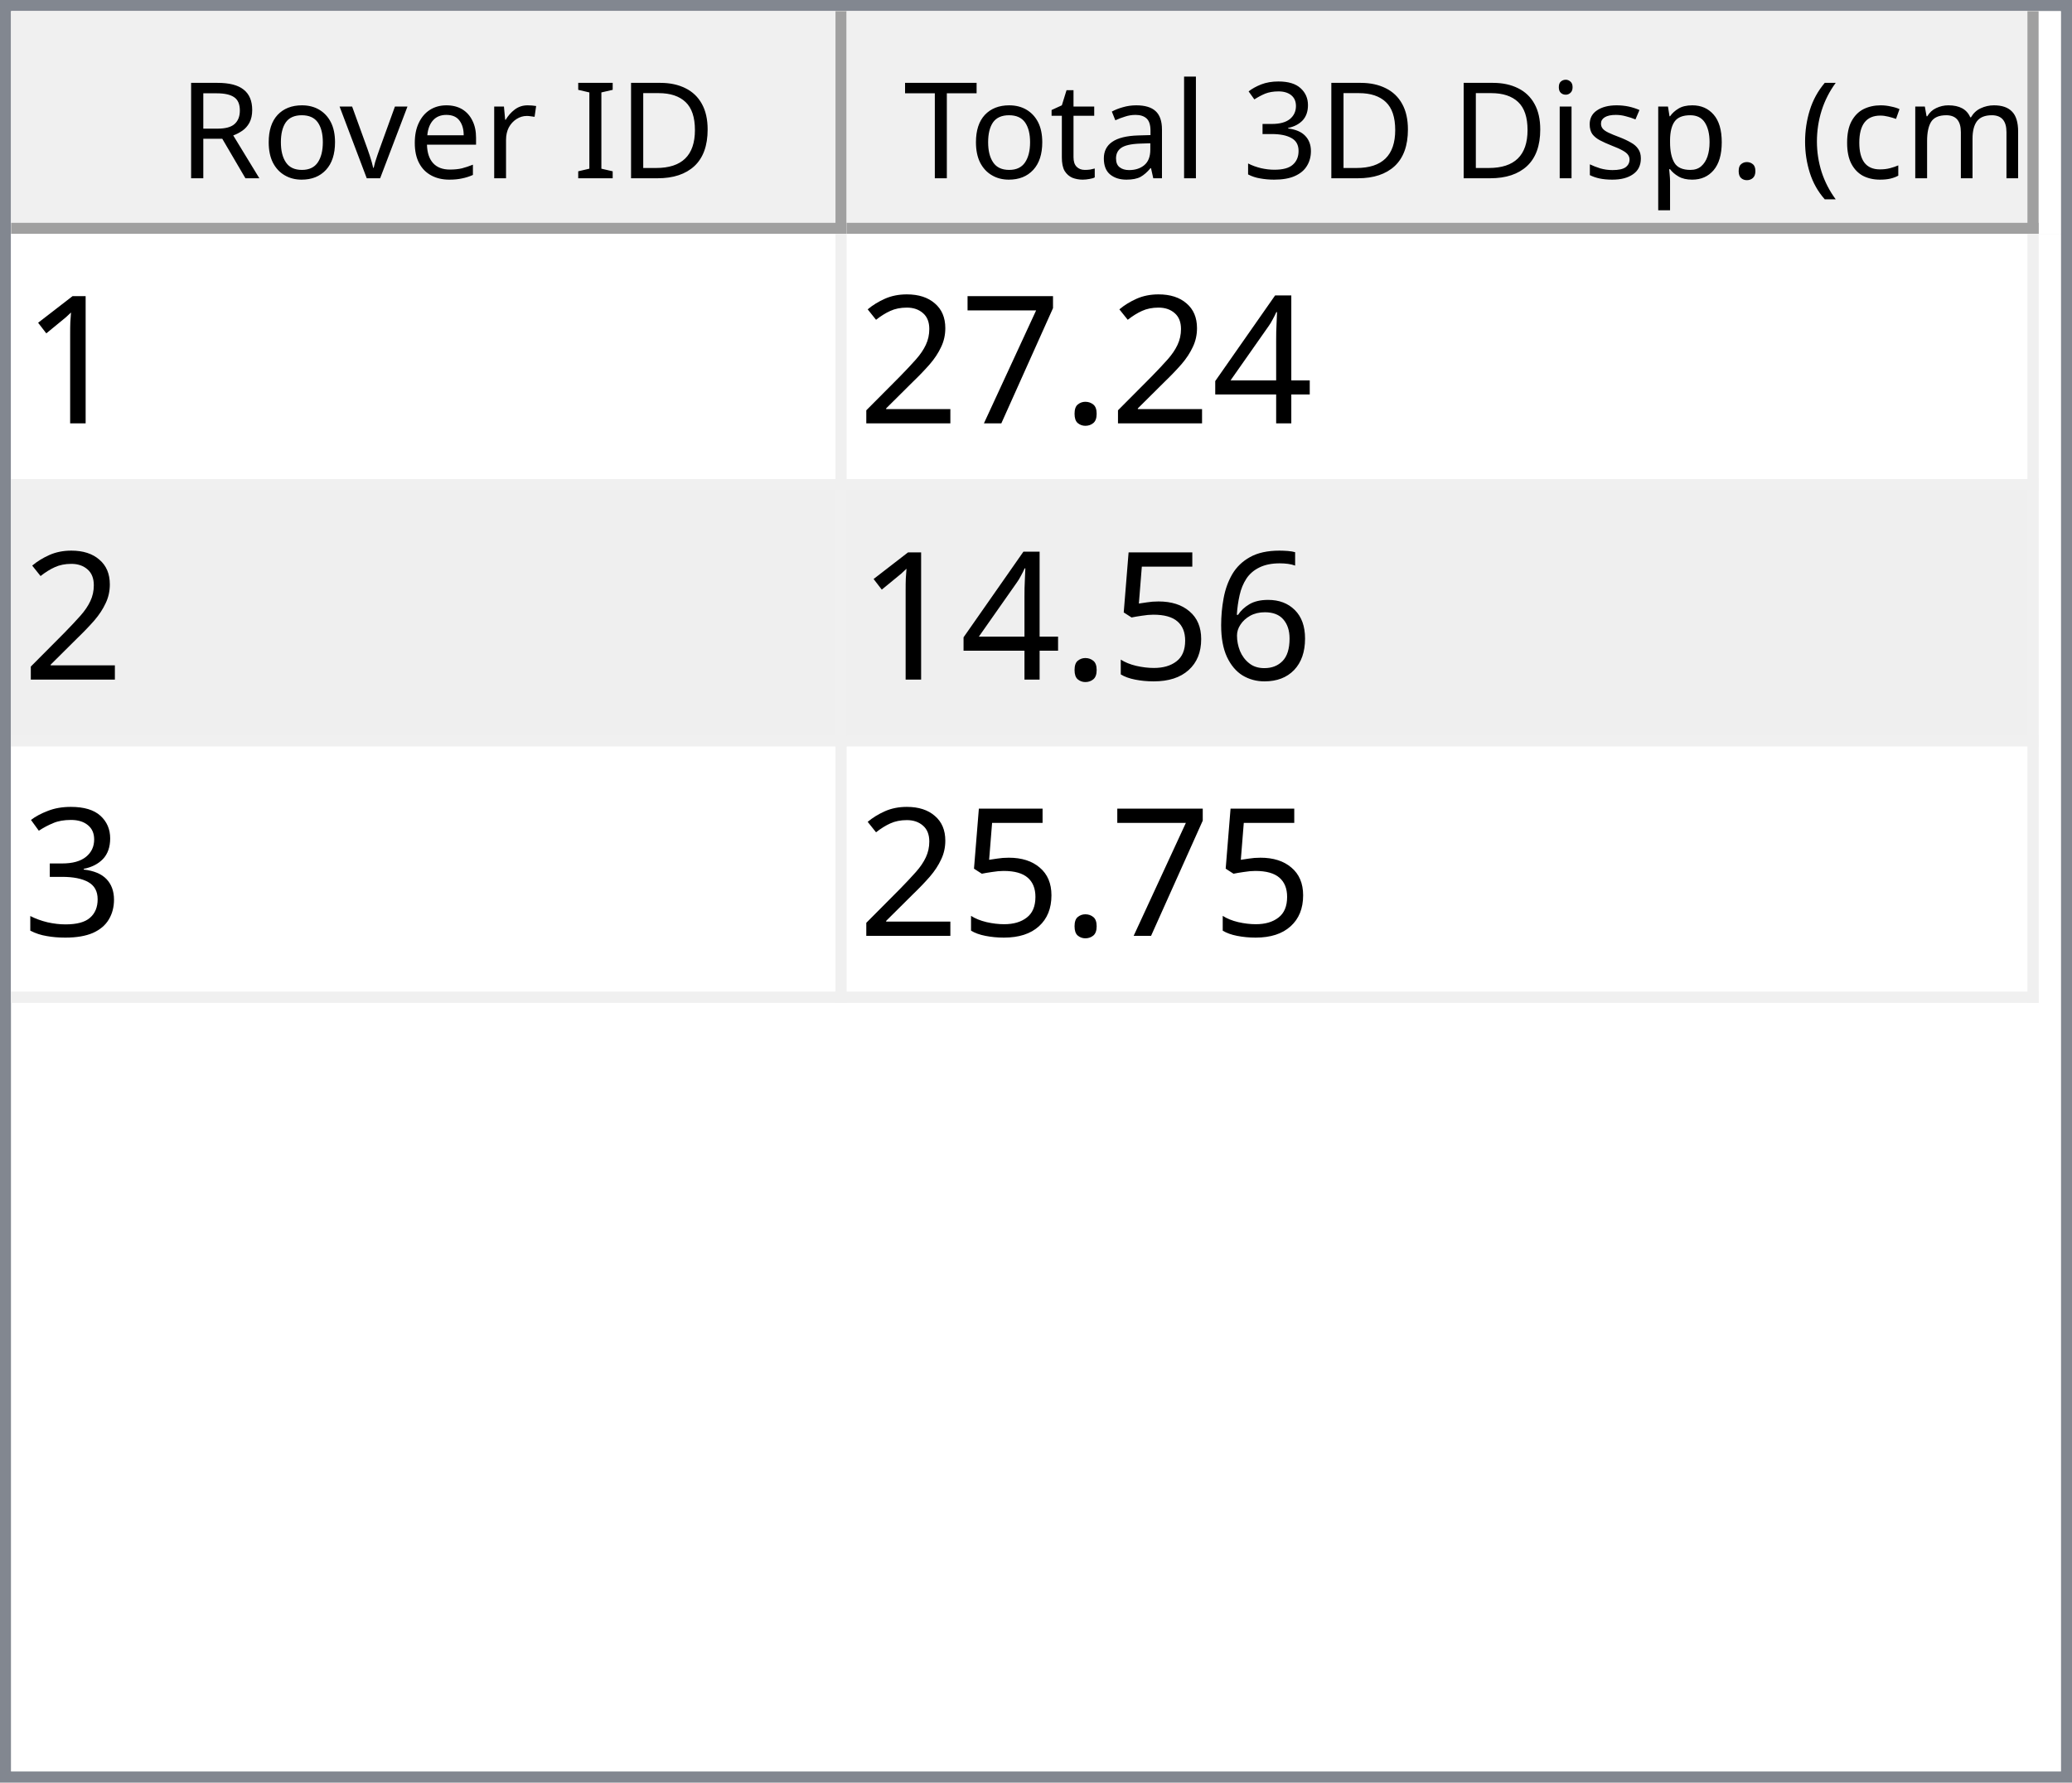
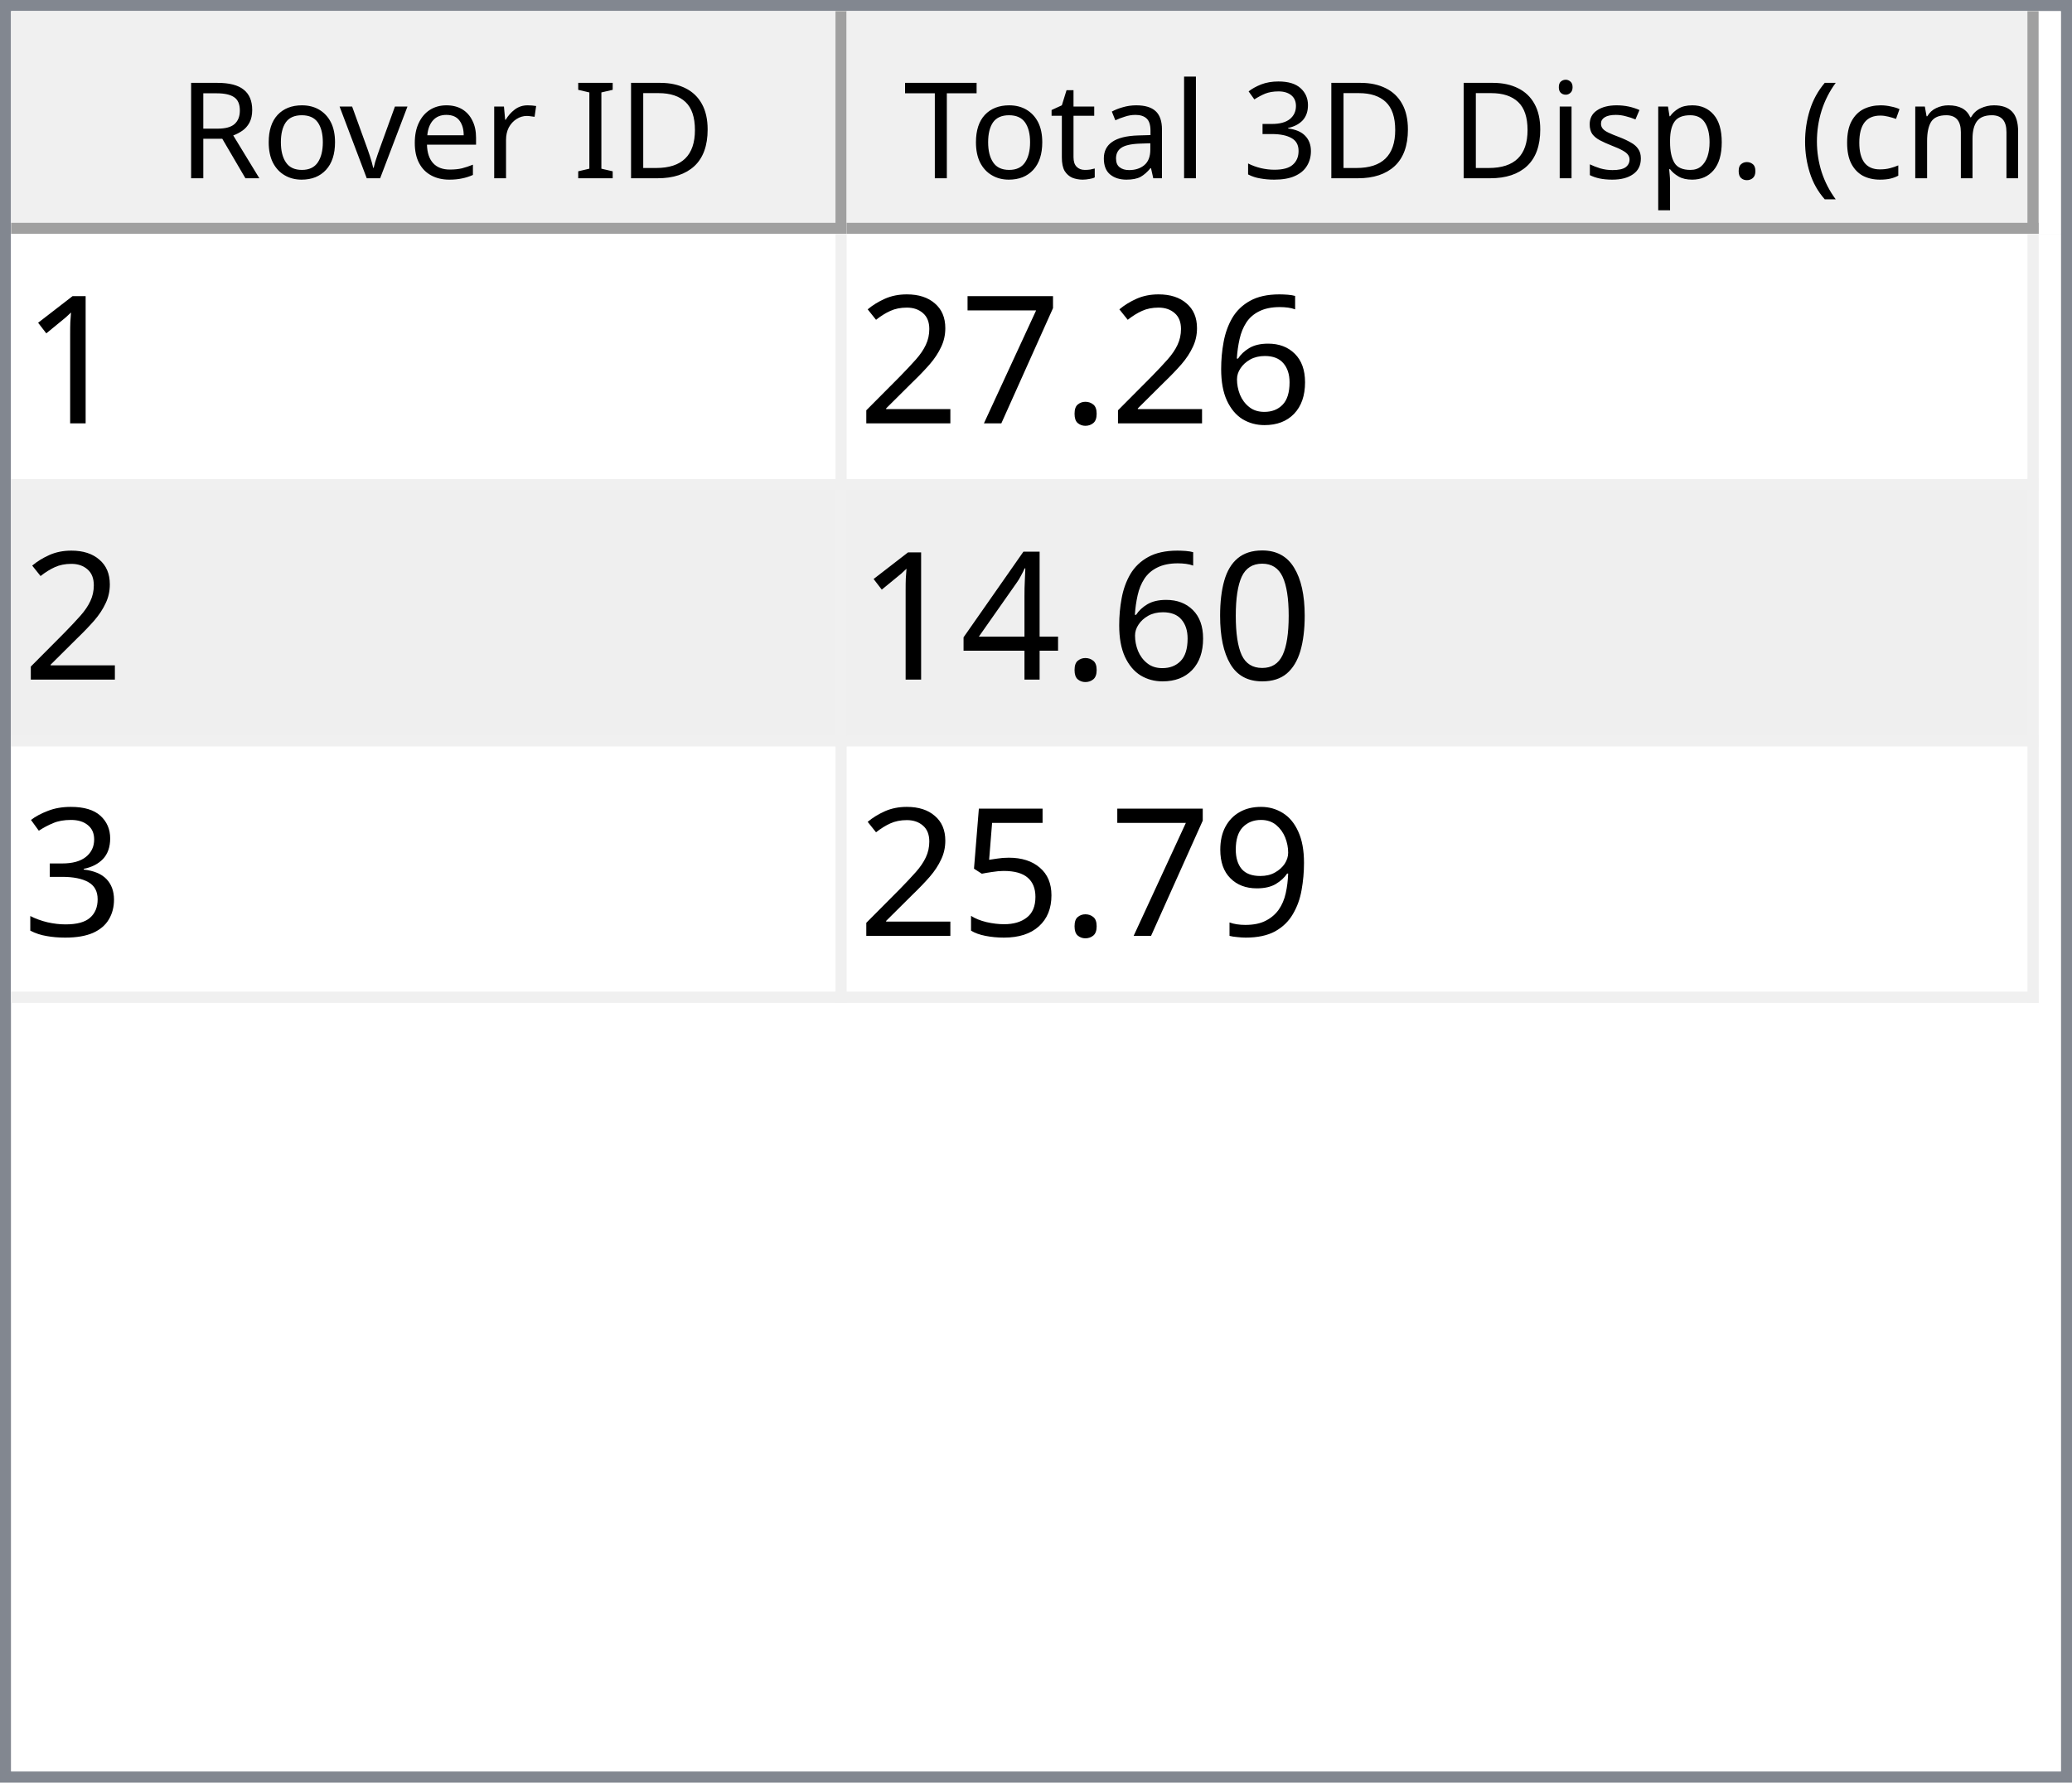
<svg xmlns="http://www.w3.org/2000/svg" style="fill-opacity:1; color-rendering:auto; color-interpolation:auto; text-rendering:auto; stroke:black; stroke-linecap:square; stroke-miterlimit:10; shape-rendering:auto; stroke-opacity:1; fill:black; stroke-dasharray:none; font-weight:normal; stroke-width:1; font-family:'Dialog'; font-style:normal; stroke-linejoin:miter; font-size:12px; stroke-dashoffset:0; image-rendering:auto;" width="186" height="160">
  <defs id="genericDefs" />
  <g>
    <defs id="defs1">
      <clipPath clipPathUnits="userSpaceOnUse" id="clipPath1">
        <path d="M0 0 L186 0 L186 160 L0 160 L0 0 Z" />
      </clipPath>
      <clipPath clipPathUnits="userSpaceOnUse" id="clipPath2">
        <path d="M0 0 L0 160 L186 160 L186 0 Z" />
      </clipPath>
      <clipPath clipPathUnits="userSpaceOnUse" id="clipPath3">
        <path d="M0 0 L0 20 L184 20 L184 0 Z" />
      </clipPath>
      <clipPath clipPathUnits="userSpaceOnUse" id="clipPath4">
        <path d="M0 0 L0 20 L75 20 L75 0 Z" />
      </clipPath>
      <clipPath clipPathUnits="userSpaceOnUse" id="clipPath5">
        <path d="M1 1 L1 19 L74 19 L74 1 Z" />
      </clipPath>
      <clipPath clipPathUnits="userSpaceOnUse" id="clipPath6">
        <path d="M0 0 L0 18 L73 18 L73 0 Z" />
      </clipPath>
      <clipPath clipPathUnits="userSpaceOnUse" id="clipPath7">
        <path d="M-0.5 -0.5 L-0.5 19.5 L74.5 19.5 L74.5 -0.5 Z" />
      </clipPath>
      <clipPath clipPathUnits="userSpaceOnUse" id="clipPath8">
        <path d="M0 0 L0 20 L107 20 L107 0 Z" />
      </clipPath>
      <clipPath clipPathUnits="userSpaceOnUse" id="clipPath9">
        <path d="M1 1 L1 19 L106 19 L106 1 Z" />
      </clipPath>
      <clipPath clipPathUnits="userSpaceOnUse" id="clipPath10">
        <path d="M0 0 L0 18 L105 18 L105 0 Z" />
      </clipPath>
      <clipPath clipPathUnits="userSpaceOnUse" id="clipPath11">
        <path d="M-0.5 -0.5 L-0.5 19.5 L106.5 19.5 L106.5 -0.5 Z" />
      </clipPath>
      <clipPath clipPathUnits="userSpaceOnUse" id="clipPath12">
        <path d="M0 0 L0 138 L184 138 L184 0 Z" />
      </clipPath>
      <clipPath clipPathUnits="userSpaceOnUse" id="clipPath13">
        <path d="M0 0 L0 69 L182 69 L182 0 Z" />
      </clipPath>
      <clipPath clipPathUnits="userSpaceOnUse" id="clipPath14">
        <path d="M-0.5 -0.5 L-0.5 68.5 L181.5 68.5 L181.5 -0.5 Z" />
      </clipPath>
      <clipPath clipPathUnits="userSpaceOnUse" id="clipPath15">
        <path d="M0 0 L0 22 L74 22 L74 0 Z" />
      </clipPath>
      <clipPath clipPathUnits="userSpaceOnUse" id="clipPath16">
        <path d="M0 0 L0 22 L106 22 L106 0 Z" />
      </clipPath>
      <font horiz-adv-x="64.551" id="font1">
        <font-face ascent="107.91" descent="25.098" units-per-em="100" style="font-style:normal; font-family:Segoe UI; font-weight:normal;" />
        <missing-glyph horiz-adv-x="64.551" d="M8.109 0 L8.109 68.266 L56.453 68.266 L56.453 0 L8.109 0 ZM15.328 7.234 L49.219 7.234 L49.219 61.031 L15.328 61.031 L15.328 7.234 Z" />
        <glyph unicode="D" horiz-adv-x="70.117" d="M9.188 0 L9.188 70.016 L28.516 70.016 Q65.531 70.016 65.531 35.891 Q65.531 19.672 55.25 9.836 Q44.969 0 27.734 0 L9.188 0 ZM17.391 62.594 L17.391 7.422 L27.828 7.422 Q41.609 7.422 49.273 14.797 Q56.938 22.172 56.938 35.688 Q56.938 62.594 28.328 62.594 L17.391 62.594 Z" />
        <glyph unicode="I" horiz-adv-x="26.611" d="M17.391 0 L9.188 0 L9.188 70.016 L17.391 70.016 L17.391 0 Z" />
        <glyph unicode=" " horiz-adv-x="27.393" d="" />
        <glyph unicode="r" horiz-adv-x="34.766" d="M34.188 41.891 Q32.078 43.5 28.125 43.5 Q23 43.5 19.555 38.672 Q16.109 33.844 16.109 25.484 L16.109 0 L8.109 0 L8.109 50 L16.109 50 L16.109 39.703 L16.312 39.703 Q18.016 44.969 21.531 47.922 Q25.047 50.875 29.391 50.875 Q32.516 50.875 34.188 50.203 L34.188 41.891 Z" />
        <glyph unicode="e" horiz-adv-x="52.295" d="M48.297 23 L12.984 23 Q13.188 14.656 17.484 10.109 Q21.781 5.562 29.297 5.562 Q37.75 5.562 44.828 11.141 L44.828 3.609 Q38.234 -1.172 27.391 -1.172 Q16.797 -1.172 10.742 5.641 Q4.688 12.453 4.688 24.812 Q4.688 36.469 11.305 43.82 Q17.922 51.172 27.734 51.172 Q37.547 51.172 42.922 44.828 Q48.297 38.484 48.297 27.203 L48.297 23 ZM40.094 29.781 Q40.047 36.719 36.75 40.578 Q33.453 44.438 27.594 44.438 Q21.922 44.438 17.969 40.383 Q14.016 36.328 13.094 29.781 L40.094 29.781 Z" />
        <glyph unicode="v" horiz-adv-x="47.9" d="M47.406 50 L27.484 0 L19.625 0 L0.688 50 L9.469 50 L22.172 13.672 Q23.578 9.672 23.922 6.688 L24.125 6.688 Q24.609 10.453 25.688 13.484 L38.969 50 L47.406 50 Z" />
        <glyph unicode="o" horiz-adv-x="58.594" d="M29 -1.172 Q17.922 -1.172 11.305 5.836 Q4.688 12.844 4.688 24.422 Q4.688 37.016 11.57 44.094 Q18.453 51.172 30.172 51.172 Q41.359 51.172 47.633 44.289 Q53.906 37.406 53.906 25.203 Q53.906 13.234 47.141 6.031 Q40.375 -1.172 29 -1.172 ZM29.594 44.438 Q21.875 44.438 17.383 39.188 Q12.891 33.938 12.891 24.703 Q12.891 15.828 17.43 10.695 Q21.969 5.562 29.594 5.562 Q37.359 5.562 41.531 10.594 Q45.703 15.625 45.703 24.906 Q45.703 34.281 41.531 39.359 Q37.359 44.438 29.594 44.438 Z" />
        <glyph unicode="R" horiz-adv-x="59.814" d="M59.375 0 L49.609 0 L37.891 19.625 Q36.281 22.359 34.766 24.289 Q33.25 26.219 31.664 27.438 Q30.078 28.656 28.25 29.219 Q26.422 29.781 24.125 29.781 L17.391 29.781 L17.391 0 L9.188 0 L9.188 70.016 L30.078 70.016 Q34.672 70.016 38.555 68.867 Q42.438 67.719 45.289 65.375 Q48.141 63.031 49.758 59.547 Q51.375 56.062 51.375 51.375 Q51.375 47.703 50.273 44.656 Q49.172 41.609 47.148 39.211 Q45.125 36.812 42.266 35.133 Q39.406 33.453 35.844 32.516 L35.844 32.328 Q37.594 31.547 38.891 30.547 Q40.188 29.547 41.359 28.18 Q42.531 26.812 43.68 25.078 Q44.828 23.344 46.234 21.047 L59.375 0 ZM17.391 62.594 L17.391 37.203 L28.516 37.203 Q31.594 37.203 34.203 38.133 Q36.812 39.062 38.719 40.797 Q40.625 42.531 41.703 45.047 Q42.781 47.562 42.781 50.688 Q42.781 56.297 39.141 59.445 Q35.5 62.594 28.609 62.594 L17.391 62.594 Z" />
        <glyph unicode=")" horiz-adv-x="30.176" d="M8.297 -15.922 L1.172 -15.922 Q16.406 2.344 16.406 26.812 Q16.406 51.469 1.078 70.016 L8.297 70.016 Q23.531 52.156 23.531 26.703 Q23.531 1.375 8.297 -15.922 Z" />
        <glyph unicode="m" horiz-adv-x="86.133" d="M79.109 0 L71.094 0 L71.094 28.719 Q71.094 37.016 68.531 40.727 Q65.969 44.438 59.906 44.438 Q54.781 44.438 51.195 39.75 Q47.609 35.062 47.609 28.516 L47.609 0 L39.594 0 L39.594 29.688 Q39.594 44.438 28.219 44.438 Q22.953 44.438 19.531 40.016 Q16.109 35.594 16.109 28.516 L16.109 0 L8.109 0 L8.109 50 L16.109 50 L16.109 42.094 L16.312 42.094 Q21.625 51.172 31.844 51.172 Q36.969 51.172 40.773 48.312 Q44.578 45.453 46 40.828 Q51.562 51.172 62.594 51.172 Q79.109 51.172 79.109 30.812 L79.109 0 Z" />
        <glyph unicode="c" horiz-adv-x="46.191" d="M42.188 2.297 Q36.422 -1.172 28.516 -1.172 Q17.828 -1.172 11.258 5.789 Q4.688 12.75 4.688 23.828 Q4.688 36.188 11.766 43.68 Q18.844 51.172 30.672 51.172 Q37.25 51.172 42.281 48.734 L42.281 40.531 Q36.719 44.438 30.375 44.438 Q22.703 44.438 17.797 38.945 Q12.891 33.453 12.891 24.516 Q12.891 15.719 17.508 10.641 Q22.125 5.562 29.891 5.562 Q36.422 5.562 42.188 9.906 L42.188 2.297 Z" />
        <glyph unicode="(" horiz-adv-x="30.176" d="M29.109 -15.922 L21.969 -15.922 Q6.844 1.375 6.844 26.703 Q6.844 52.156 21.969 70.016 L29.203 70.016 Q13.875 51.469 13.875 26.812 Q13.875 2.344 29.109 -15.922 Z" />
        <glyph unicode="." horiz-adv-x="21.68" d="M10.891 -1.078 Q8.641 -1.078 7.055 0.539 Q5.469 2.156 5.469 4.391 Q5.469 6.641 7.055 8.273 Q8.641 9.906 10.891 9.906 Q13.188 9.906 14.797 8.273 Q16.406 6.641 16.406 4.391 Q16.406 2.156 14.797 0.539 Q13.188 -1.078 10.891 -1.078 Z" />
        <glyph unicode="p" horiz-adv-x="58.789" d="M16.312 7.234 L16.109 7.234 L16.109 -23 L8.109 -23 L8.109 50 L16.109 50 L16.109 41.219 L16.312 41.219 Q22.219 51.172 33.594 51.172 Q43.266 51.172 48.688 44.461 Q54.109 37.75 54.109 26.469 Q54.109 13.922 48 6.375 Q41.891 -1.172 31.297 -1.172 Q21.578 -1.172 16.312 7.234 ZM16.109 27.391 L16.109 20.406 Q16.109 14.203 20.141 9.883 Q24.172 5.562 30.375 5.562 Q37.641 5.562 41.773 11.133 Q45.906 16.703 45.906 26.609 Q45.906 34.969 42.047 39.703 Q38.188 44.438 31.594 44.438 Q24.609 44.438 20.359 39.578 Q16.109 34.719 16.109 27.391 Z" />
        <glyph unicode="s" horiz-adv-x="42.432" d="M5.078 1.812 L5.078 10.406 Q11.625 5.562 19.484 5.562 Q30.031 5.562 30.031 12.594 Q30.031 14.594 29.125 15.992 Q28.219 17.391 26.68 18.461 Q25.141 19.531 23.07 20.383 Q21 21.234 18.609 22.172 Q15.281 23.484 12.766 24.828 Q10.25 26.172 8.57 27.859 Q6.891 29.547 6.031 31.695 Q5.172 33.844 5.172 36.719 Q5.172 40.234 6.789 42.945 Q8.406 45.656 11.086 47.484 Q13.766 49.312 17.211 50.242 Q20.656 51.172 24.312 51.172 Q30.812 51.172 35.938 48.922 L35.938 40.828 Q30.422 44.438 23.25 44.438 Q21 44.438 19.195 43.922 Q17.391 43.406 16.094 42.477 Q14.797 41.547 14.086 40.258 Q13.375 38.969 13.375 37.406 Q13.375 35.453 14.086 34.133 Q14.797 32.812 16.164 31.789 Q17.531 30.766 19.484 29.938 Q21.438 29.109 23.922 28.125 Q27.25 26.859 29.883 25.516 Q32.516 24.172 34.375 22.484 Q36.234 20.797 37.234 18.602 Q38.234 16.406 38.234 13.375 Q38.234 9.672 36.602 6.938 Q34.969 4.203 32.234 2.398 Q29.5 0.594 25.93 -0.289 Q22.359 -1.172 18.453 -1.172 Q10.75 -1.172 5.078 1.812 Z" />
        <glyph unicode="i" horiz-adv-x="24.219" d="M12.203 62.703 Q10.062 62.703 8.547 64.164 Q7.031 65.625 7.031 67.875 Q7.031 70.125 8.547 71.609 Q10.062 73.094 12.203 73.094 Q14.406 73.094 15.945 71.609 Q17.484 70.125 17.484 67.875 Q17.484 65.719 15.945 64.211 Q14.406 62.703 12.203 62.703 ZM16.109 0 L8.109 0 L8.109 50 L16.109 50 L16.109 0 Z" />
        <glyph unicode="3" horiz-adv-x="53.906" d="M46.531 19.828 Q46.531 15.094 44.75 11.211 Q42.969 7.328 39.719 4.57 Q36.469 1.812 31.93 0.297 Q27.391 -1.219 21.922 -1.219 Q11.922 -1.219 6 2.594 L6 11.188 Q13.094 5.609 22.219 5.609 Q25.875 5.609 28.828 6.539 Q31.781 7.469 33.906 9.227 Q36.031 10.984 37.18 13.477 Q38.328 15.969 38.328 19.094 Q38.328 32.812 18.797 32.812 L12.984 32.812 L12.984 39.594 L18.5 39.594 Q35.797 39.594 35.797 52.484 Q35.797 64.406 22.609 64.406 Q15.188 64.406 8.688 59.422 L8.688 67.188 Q15.375 71.188 24.609 71.188 Q29 71.188 32.57 69.969 Q36.141 68.75 38.68 66.555 Q41.219 64.359 42.609 61.281 Q44 58.203 44 54.5 Q44 40.672 30.031 36.719 L30.031 36.531 Q33.594 36.141 36.625 34.797 Q39.656 33.453 41.852 31.305 Q44.047 29.156 45.289 26.25 Q46.531 23.344 46.531 19.828 Z" />
        <glyph unicode="l" horiz-adv-x="24.219" d="M16.109 0 L8.109 0 L8.109 74.031 L16.109 74.031 L16.109 0 Z" />
        <glyph unicode="a" horiz-adv-x="50.879" d="M43.891 0 L35.891 0 L35.891 7.812 L35.688 7.812 Q30.469 -1.172 20.312 -1.172 Q12.844 -1.172 8.617 2.781 Q4.391 6.734 4.391 13.281 Q4.391 27.297 20.906 29.594 L35.891 31.688 Q35.891 44.438 25.594 44.438 Q16.547 44.438 9.281 38.281 L9.281 46.484 Q16.656 51.172 26.266 51.172 Q43.891 51.172 43.891 32.516 L43.891 0 ZM35.891 25.297 L23.828 23.641 Q18.266 22.859 15.43 20.875 Q12.594 18.891 12.594 13.875 Q12.594 10.203 15.211 7.883 Q17.828 5.562 22.172 5.562 Q28.125 5.562 32.008 9.742 Q35.891 13.922 35.891 20.312 L35.891 25.297 Z" />
        <glyph unicode="t" horiz-adv-x="33.887" d="M31.297 0.484 Q28.469 -1.078 23.828 -1.078 Q10.688 -1.078 10.688 13.578 L10.688 43.172 L2.094 43.172 L2.094 50 L10.688 50 L10.688 62.203 L18.703 64.797 L18.703 50 L31.297 50 L31.297 43.172 L18.703 43.172 L18.703 14.984 Q18.703 9.969 20.414 7.82 Q22.125 5.672 26.078 5.672 Q29.109 5.672 31.297 7.328 L31.297 0.484 Z" />
        <glyph unicode="T" horiz-adv-x="52.393" d="M50.594 62.594 L30.375 62.594 L30.375 0 L22.172 0 L22.172 62.594 L2 62.594 L2 70.016 L50.594 70.016 L50.594 62.594 Z" />
      </font>
      <font horiz-adv-x="75.0" id="font2">
        <font-face ascent="100.537" descent="21.973" units-per-em="100" style="font-style:normal; font-family:sans-serif; font-weight:normal;" />
        <missing-glyph horiz-adv-x="75.0" d="M12.5 0 L12.5 62.5 L62.5 62.5 L62.5 0 L12.5 0 ZM14.062 1.562 L60.938 1.562 L60.938 60.938 L14.062 60.938 L14.062 1.562 Z" />
        <glyph unicode="1" horiz-adv-x="55.615" d="M37.25 0 L28.469 0 L28.469 56 Q25.297 52.984 20.141 49.953 Q14.984 46.922 10.891 45.406 L10.891 53.906 Q18.266 57.375 23.781 62.305 Q29.297 67.234 31.594 71.875 L37.25 71.875 L37.25 0 Z" />
-         <glyph unicode="4" horiz-adv-x="55.615" d="M32.328 0 L32.328 17.141 L1.266 17.141 L1.266 25.203 L33.938 71.578 L41.109 71.578 L41.109 25.203 L50.781 25.203 L50.781 17.141 L41.109 17.141 L41.109 0 L32.328 0 ZM32.328 25.203 L32.328 57.469 L9.906 25.203 L32.328 25.203 Z" />
+         <glyph unicode="6" horiz-adv-x="55.615" d="M49.75 54.047 L41.016 53.375 Q39.844 58.547 37.703 60.891 Q34.125 64.656 28.906 64.656 Q24.703 64.656 21.531 62.312 Q17.391 59.281 14.992 53.469 Q12.594 47.656 12.5 36.922 Q15.672 41.75 20.266 44.094 Q24.859 46.438 29.891 46.438 Q38.672 46.438 44.852 39.969 Q51.031 33.5 51.031 23.25 Q51.031 16.5 48.125 10.719 Q45.219 4.938 40.141 1.859 Q35.062 -1.219 28.609 -1.219 Q17.625 -1.219 10.695 6.859 Q3.766 14.938 3.766 33.5 Q3.766 54.25 11.422 63.672 Q18.109 71.875 29.438 71.875 Q37.891 71.875 43.289 67.141 Q48.688 62.406 49.75 54.047 ZM13.875 23.188 Q13.875 18.656 15.797 14.508 Q17.719 10.359 21.188 8.18 Q24.656 6 28.469 6 Q34.031 6 38.039 10.492 Q42.047 14.984 42.047 22.703 Q42.047 30.125 38.086 34.398 Q34.125 38.672 28.125 38.672 Q22.172 38.672 18.023 34.398 Q13.875 30.125 13.875 23.188 Z" />
        <glyph unicode="." horiz-adv-x="27.783" d="M9.078 0 L9.078 10.016 L19.094 10.016 L19.094 0 L9.078 0 Z" />
        <glyph unicode="7" horiz-adv-x="55.615" d="M4.734 62.203 L4.734 70.656 L51.078 70.656 L51.078 63.812 Q44.234 56.547 37.523 44.484 Q30.812 32.422 27.156 19.672 Q24.516 10.688 23.781 0 L14.75 0 Q14.891 8.453 18.062 20.414 Q21.234 32.375 27.172 43.484 Q33.109 54.594 39.797 62.203 L4.734 62.203 Z" />
        <glyph unicode="2" horiz-adv-x="55.615" d="M50.344 8.453 L50.344 0 L3.031 0 Q2.938 3.172 4.047 6.109 Q5.859 10.938 9.836 15.625 Q13.812 20.312 21.344 26.469 Q33.016 36.031 37.117 41.625 Q41.219 47.219 41.219 52.203 Q41.219 57.422 37.477 61.008 Q33.734 64.594 27.734 64.594 Q21.391 64.594 17.578 60.789 Q13.766 56.984 13.719 50.25 L4.688 51.172 Q5.609 61.281 11.664 66.578 Q17.719 71.875 27.938 71.875 Q38.234 71.875 44.242 66.164 Q50.25 60.453 50.25 52 Q50.25 47.703 48.492 43.555 Q46.734 39.406 42.656 34.812 Q38.578 30.219 29.109 22.219 Q21.188 15.578 18.945 13.211 Q16.703 10.844 15.234 8.453 L50.344 8.453 Z" />
-         <glyph unicode="6" horiz-adv-x="55.615" d="M49.75 54.047 L41.016 53.375 Q39.844 58.547 37.703 60.891 Q34.125 64.656 28.906 64.656 Q24.703 64.656 21.531 62.312 Q17.391 59.281 14.992 53.469 Q12.594 47.656 12.5 36.922 Q15.672 41.75 20.266 44.094 Q24.859 46.438 29.891 46.438 Q38.672 46.438 44.852 39.969 Q51.031 33.5 51.031 23.25 Q51.031 16.5 48.125 10.719 Q45.219 4.938 40.141 1.859 Q35.062 -1.219 28.609 -1.219 Q17.625 -1.219 10.695 6.859 Q3.766 14.938 3.766 33.5 Q3.766 54.25 11.422 63.672 Q18.109 71.875 29.438 71.875 Q37.891 71.875 43.289 67.141 Q48.688 62.406 49.75 54.047 ZM13.875 23.188 Q13.875 18.656 15.797 14.508 Q17.719 10.359 21.188 8.18 Q24.656 6 28.469 6 Q34.031 6 38.039 10.492 Q42.047 14.984 42.047 22.703 Q42.047 30.125 38.086 34.398 Q34.125 38.672 28.125 38.672 Q22.172 38.672 18.023 34.398 Q13.875 30.125 13.875 23.188 Z" />
+         <glyph unicode="0" horiz-adv-x="55.615" d="M4.156 35.297 Q4.156 48 6.766 55.742 Q9.375 63.484 14.523 67.68 Q19.672 71.875 27.484 71.875 Q33.25 71.875 37.594 69.555 Q41.938 67.234 44.773 62.867 Q47.609 58.5 49.219 52.227 Q50.828 45.953 50.828 35.297 Q50.828 22.703 48.242 14.969 Q45.656 7.234 40.508 3.008 Q35.359 -1.219 27.484 -1.219 Q17.141 -1.219 11.234 6.203 Q4.156 15.141 4.156 35.297 ZM13.188 35.297 Q13.188 17.672 17.312 11.836 Q21.438 6 27.484 6 Q33.547 6 37.672 11.859 Q41.797 17.719 41.797 35.297 Q41.797 52.984 37.672 58.789 Q33.547 64.594 27.391 64.594 Q21.344 64.594 17.719 59.469 Q13.188 52.938 13.188 35.297 Z" />
+         <glyph unicode="4" horiz-adv-x="55.615" d="M32.328 0 L32.328 17.141 L1.266 17.141 L1.266 25.203 L33.938 71.578 L41.109 71.578 L41.109 25.203 L50.781 25.203 L50.781 17.141 L41.109 17.141 L41.109 0 L32.328 0 ZM32.328 25.203 L32.328 57.469 L9.906 25.203 L32.328 25.203 Z" />
+         <glyph unicode="3" horiz-adv-x="55.615" d="M4.203 18.891 L12.984 20.062 Q14.5 12.594 18.141 9.297 Q21.781 6 27 6 Q33.203 6 37.477 10.297 Q41.75 14.594 41.75 20.953 Q41.75 27 37.797 30.93 Q33.844 34.859 27.734 34.859 Q25.25 34.859 21.531 33.891 L22.516 41.609 Q23.391 41.5 23.922 41.5 Q29.547 41.5 34.039 44.43 Q38.531 47.359 38.531 53.469 Q38.531 58.297 35.258 61.477 Q31.984 64.656 26.812 64.656 Q21.688 64.656 18.266 61.43 Q14.844 58.203 13.875 51.766 L5.078 53.328 Q6.688 62.156 12.398 67.016 Q18.109 71.875 26.609 71.875 Q32.469 71.875 37.398 69.359 Q42.328 66.844 44.945 62.5 Q47.562 58.156 47.562 53.266 Q47.562 48.641 45.07 44.828 Q42.578 41.016 37.703 38.766 Q44.047 37.312 47.562 32.695 Q51.078 28.078 51.078 21.141 Q51.078 11.766 44.242 5.25 Q37.406 -1.266 26.953 -1.266 Q17.531 -1.266 11.305 4.352 Q5.078 9.969 4.203 18.891 Z" />
+         <glyph unicode="9" horiz-adv-x="55.615" d="M5.469 16.547 L13.922 17.328 Q14.984 11.375 18.016 8.688 Q21.047 6 25.781 6 Q29.828 6 32.883 7.859 Q35.938 9.719 37.891 12.82 Q39.844 15.922 41.164 21.195 Q42.484 26.469 42.484 31.938 Q42.484 32.516 42.438 33.688 Q39.797 29.5 35.234 26.883 Q30.672 24.266 25.344 24.266 Q16.453 24.266 10.305 30.711 Q4.156 37.156 4.156 47.703 Q4.156 58.594 10.578 65.234 Q17 71.875 26.656 71.875 Q33.641 71.875 39.43 68.117 Q45.219 64.359 48.219 57.398 Q51.219 50.438 51.219 37.25 Q51.219 23.531 48.242 15.406 Q45.266 7.281 39.383 3.031 Q33.5 -1.219 25.594 -1.219 Q17.188 -1.219 11.867 3.445 Q6.547 8.109 5.469 16.547 ZM41.453 48.141 Q41.453 55.719 37.43 60.156 Q33.406 64.594 27.734 64.594 Q21.875 64.594 17.531 59.812 Q13.188 55.031 13.188 47.406 Q13.188 40.578 17.312 36.305 Q21.438 32.031 27.484 32.031 Q33.594 32.031 37.523 36.305 Q41.453 40.578 41.453 48.141 Z" />
        <glyph unicode="5" horiz-adv-x="55.615" d="M4.156 18.75 L13.375 19.531 Q14.406 12.797 18.141 9.398 Q21.875 6 27.156 6 Q33.5 6 37.891 10.789 Q42.281 15.578 42.281 23.484 Q42.281 31 38.062 35.352 Q33.844 39.703 27 39.703 Q22.75 39.703 19.336 37.773 Q15.922 35.844 13.969 32.766 L5.719 33.844 L12.641 70.609 L48.25 70.609 L48.25 62.203 L19.672 62.203 L15.828 42.969 Q22.266 47.469 29.344 47.469 Q38.719 47.469 45.164 40.969 Q51.609 34.469 51.609 24.266 Q51.609 14.547 45.953 7.469 Q39.062 -1.219 27.156 -1.219 Q17.391 -1.219 11.211 4.25 Q5.031 9.719 4.156 18.75 Z" />
-         <glyph unicode="3" horiz-adv-x="55.615" d="M4.203 18.891 L12.984 20.062 Q14.5 12.594 18.141 9.297 Q21.781 6 27 6 Q33.203 6 37.477 10.297 Q41.75 14.594 41.75 20.953 Q41.75 27 37.797 30.93 Q33.844 34.859 27.734 34.859 Q25.25 34.859 21.531 33.891 L22.516 41.609 Q23.391 41.5 23.922 41.5 Q29.547 41.5 34.039 44.43 Q38.531 47.359 38.531 53.469 Q38.531 58.297 35.258 61.477 Q31.984 64.656 26.812 64.656 Q21.688 64.656 18.266 61.43 Q14.844 58.203 13.875 51.766 L5.078 53.328 Q6.688 62.156 12.398 67.016 Q18.109 71.875 26.609 71.875 Q32.469 71.875 37.398 69.359 Q42.328 66.844 44.945 62.5 Q47.562 58.156 47.562 53.266 Q47.562 48.641 45.07 44.828 Q42.578 41.016 37.703 38.766 Q44.047 37.312 47.562 32.695 Q51.078 28.078 51.078 21.141 Q51.078 11.766 44.242 5.25 Q37.406 -1.266 26.953 -1.266 Q17.531 -1.266 11.305 4.352 Q5.078 9.969 4.203 18.891 Z" />
      </font>
    </defs>
    <g style="fill:white; stroke:white;">
      <rect x="0" y="0" width="186" style="clip-path:url(#clipPath1); stroke:none;" height="160" />
    </g>
    <g style="fill:white; text-rendering:optimizeSpeed; color-rendering:optimizeSpeed; image-rendering:optimizeSpeed; shape-rendering:crispEdges; stroke:white; color-interpolation:sRGB;">
      <rect x="0" width="186" height="160" y="0" style="stroke:none;" />
      <path style="stroke:none;" d="M0 160 L186 160 L186 0 L0 0 Z" />
    </g>
    <g style="fill:rgb(240,240,240); font-family:'Segoe UI'; stroke:rgb(240,240,240);">
      <rect x="0" y="0" width="186" style="clip-path:url(#clipPath2); stroke:none;" height="160" />
    </g>
    <g style="fill:rgb(130,135,144); font-family:'Segoe UI'; stroke:rgb(130,135,144);">
      <path d="M0 0 L186 0 L186 160 L0 160 L0 0 ZM1 1 L185 1 L185 159 L1 159 L1 1 Z" style="fill-rule:evenodd; clip-path:url(#clipPath2); stroke:none;" />
    </g>
    <g style="fill:white; font-family:'Segoe UI'; stroke:white;" transform="translate(1,1)">
      <rect x="0" y="0" width="184" style="clip-path:url(#clipPath3); stroke:none;" height="20" />
    </g>
    <g style="fill:rgb(240,240,240); font-family:'Segoe UI'; stroke:rgb(240,240,240);" transform="translate(1,1)">
      <rect x="0" y="0" width="75" style="clip-path:url(#clipPath4); stroke:none;" height="20" />
    </g>
    <g style="font-family:'Segoe UI';" transform="translate(2,2)">
      <text x="14" xml:space="preserve" y="14" style="clip-path:url(#clipPath6); stroke:none;">Rover ID</text>
    </g>
    <g style="fill:rgb(160,160,160); font-family:'Segoe UI'; stroke:rgb(160,160,160); stroke-linejoin:bevel;" transform="translate(1.5,1.5)">
      <line x1="74" x2="74" y1="0" style="fill:none; clip-path:url(#clipPath7);" y2="19" />
    </g>
    <g style="fill:rgb(160,160,160); font-family:'Segoe UI'; stroke:rgb(160,160,160); stroke-linejoin:bevel;" transform="matrix(1,0,0,1,1,1) translate(0.5,0.5)">
      <line x1="0" x2="74" y1="19" style="fill:none; clip-path:url(#clipPath7);" y2="19" />
    </g>
    <g style="fill:rgb(240,240,240); font-family:'Segoe UI'; stroke:rgb(240,240,240);" transform="translate(76,1)">
      <rect x="0" y="0" width="107" style="clip-path:url(#clipPath8); stroke:none;" height="20" />
    </g>
    <g style="font-family:'Segoe UI';" transform="translate(77,2)">
      <text x="1" xml:space="preserve" y="14" style="clip-path:url(#clipPath10); stroke:none;"> Total 3D Disp. (cm)</text>
    </g>
    <g style="fill:rgb(160,160,160); font-family:'Segoe UI'; stroke:rgb(160,160,160); stroke-linejoin:bevel;" transform="translate(76.5,1.5)">
      <line x1="106" x2="106" y1="0" style="fill:none; clip-path:url(#clipPath11);" y2="19" />
    </g>
    <g style="fill:rgb(160,160,160); font-family:'Segoe UI'; stroke:rgb(160,160,160); stroke-linejoin:bevel;" transform="matrix(1,0,0,1,76,1) translate(0.5,0.5)">
      <line x1="0" x2="106" y1="19" style="fill:none; clip-path:url(#clipPath11);" y2="19" />
    </g>
    <g style="fill:white; font-family:'Segoe UI'; stroke:white;" transform="translate(1,21)">
      <rect x="0" y="0" width="184" style="clip-path:url(#clipPath12); stroke:none;" height="138" />
    </g>
    <g style="fill:rgb(240,240,240); font-size:16px; font-family:sans-serif; stroke:rgb(240,240,240);" transform="translate(1,21)">
      <rect x="0" y="0" width="182" style="clip-path:url(#clipPath13); stroke:none;" height="69" />
      <line transform="translate(0.5,0.5)" x1="0" x2="181" y1="22" style="clip-path:url(#clipPath14); fill:none; stroke-linejoin:bevel;" y2="22" />
    </g>
    <g transform="matrix(1,0,0,1,1,21) translate(0.5,0.5)" style="fill:rgb(240,240,240); font-size:16px; font-family:sans-serif; stroke:rgb(240,240,240); stroke-linejoin:bevel;">
      <line x1="0" x2="181" y1="45" style="fill:none; clip-path:url(#clipPath14);" y2="45" />
    </g>
    <g transform="matrix(1,0,0,1,1,21) translate(0.5,0.5)" style="fill:rgb(240,240,240); font-size:16px; font-family:sans-serif; stroke:rgb(240,240,240); stroke-linejoin:bevel;">
      <line x1="0" x2="181" y1="68" style="fill:none; clip-path:url(#clipPath14);" y2="68" />
    </g>
    <g transform="matrix(1,0,0,1,1,21) translate(0.5,0.5)" style="fill:rgb(240,240,240); font-size:16px; font-family:sans-serif; stroke:rgb(240,240,240); stroke-linejoin:bevel;">
      <line x1="74" x2="74" y1="0" style="fill:none; clip-path:url(#clipPath14);" y2="68" />
    </g>
    <g transform="matrix(1,0,0,1,1,21) translate(0.5,0.5)" style="fill:rgb(240,240,240); font-size:16px; font-family:sans-serif; stroke:rgb(240,240,240); stroke-linejoin:bevel;">
      <line x1="181" x2="181" y1="0" style="fill:none; clip-path:url(#clipPath14);" y2="68" />
    </g>
    <g style="fill:white; font-size:16px; font-family:sans-serif; stroke:white;" transform="matrix(1,0,0,1,1,21)">
      <rect x="0" y="0" width="74" style="clip-path:url(#clipPath15); stroke:none;" height="22" />
      <text x="1" y="17" style="fill:black; clip-path:url(#clipPath15); stroke:none;" xml:space="preserve">1</text>
    </g>
    <g style="fill:white; font-size:16px; font-family:sans-serif; stroke:white;" transform="matrix(1,0,0,1,1,21) translate(75,0)">
      <rect x="0" y="0" width="106" style="clip-path:url(#clipPath16); stroke:none;" height="22" />
-       <text x="1" y="17" style="fill:black; clip-path:url(#clipPath16); stroke:none;" xml:space="preserve">27.24</text>
+       <text x="1" y="17" style="fill:black; clip-path:url(#clipPath16); stroke:none;" xml:space="preserve">27.26</text>
    </g>
    <g style="fill:rgb(239,239,239); font-size:16px; font-family:sans-serif; stroke:rgb(239,239,239);" transform="matrix(1,0,0,1,1,21) translate(0,23)">
      <rect x="0" y="0" width="74" style="clip-path:url(#clipPath15); stroke:none;" height="22" />
      <text x="1" y="17" style="fill:black; clip-path:url(#clipPath15); stroke:none;" xml:space="preserve">2</text>
    </g>
    <g style="fill:rgb(239,239,239); font-size:16px; font-family:sans-serif; stroke:rgb(239,239,239);" transform="matrix(1,0,0,1,1,21) translate(75,23)">
      <rect x="0" y="0" width="106" style="clip-path:url(#clipPath16); stroke:none;" height="22" />
-       <text x="1" y="17" style="fill:black; clip-path:url(#clipPath16); stroke:none;" xml:space="preserve">14.56</text>
+       <text x="1" y="17" style="fill:black; clip-path:url(#clipPath16); stroke:none;" xml:space="preserve">14.60</text>
    </g>
    <g style="fill:white; font-size:16px; font-family:sans-serif; stroke:white;" transform="matrix(1,0,0,1,1,21) translate(0,46)">
      <rect x="0" y="0" width="74" style="clip-path:url(#clipPath15); stroke:none;" height="22" />
      <text x="1" y="17" style="fill:black; clip-path:url(#clipPath15); stroke:none;" xml:space="preserve">3</text>
    </g>
    <g style="fill:white; font-size:16px; font-family:sans-serif; stroke:white;" transform="matrix(1,0,0,1,1,21) translate(75,46)">
      <rect x="0" y="0" width="106" style="clip-path:url(#clipPath16); stroke:none;" height="22" />
-       <text x="1" y="17" style="fill:black; clip-path:url(#clipPath16); stroke:none;" xml:space="preserve">25.75</text>
+       <text x="1" y="17" style="fill:black; clip-path:url(#clipPath16); stroke:none;" xml:space="preserve">25.79</text>
    </g>
  </g>
</svg>
